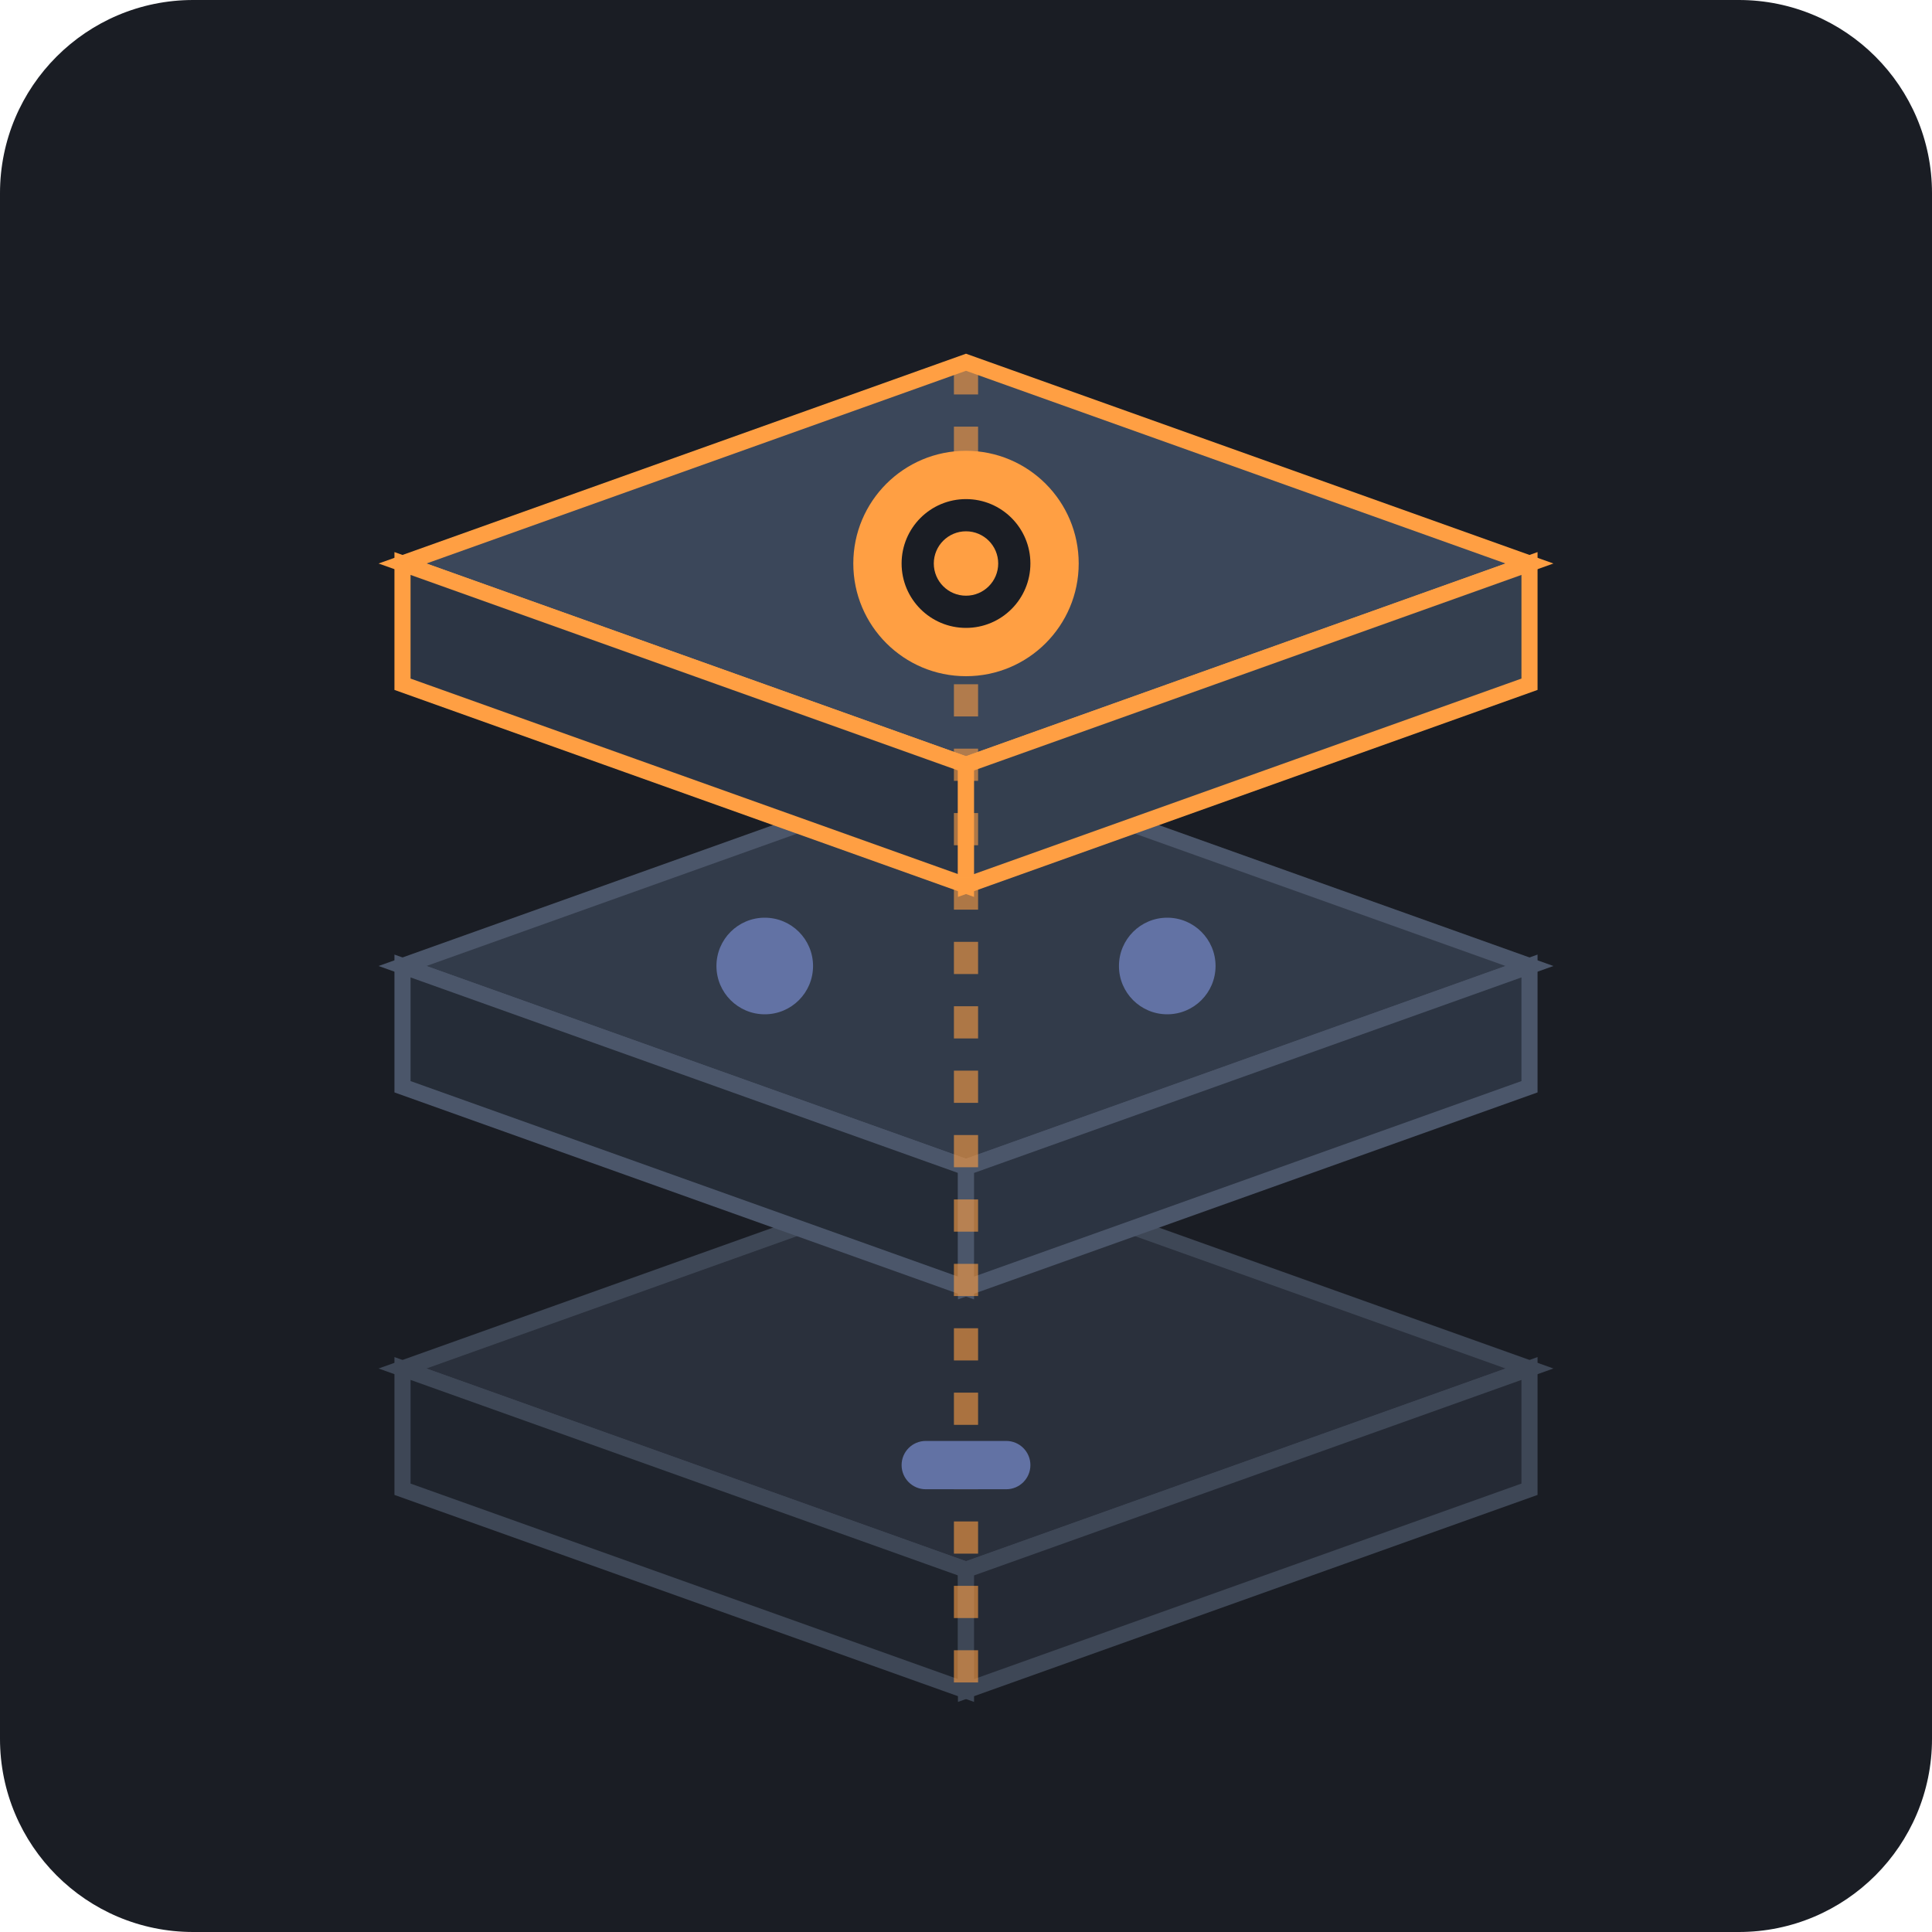
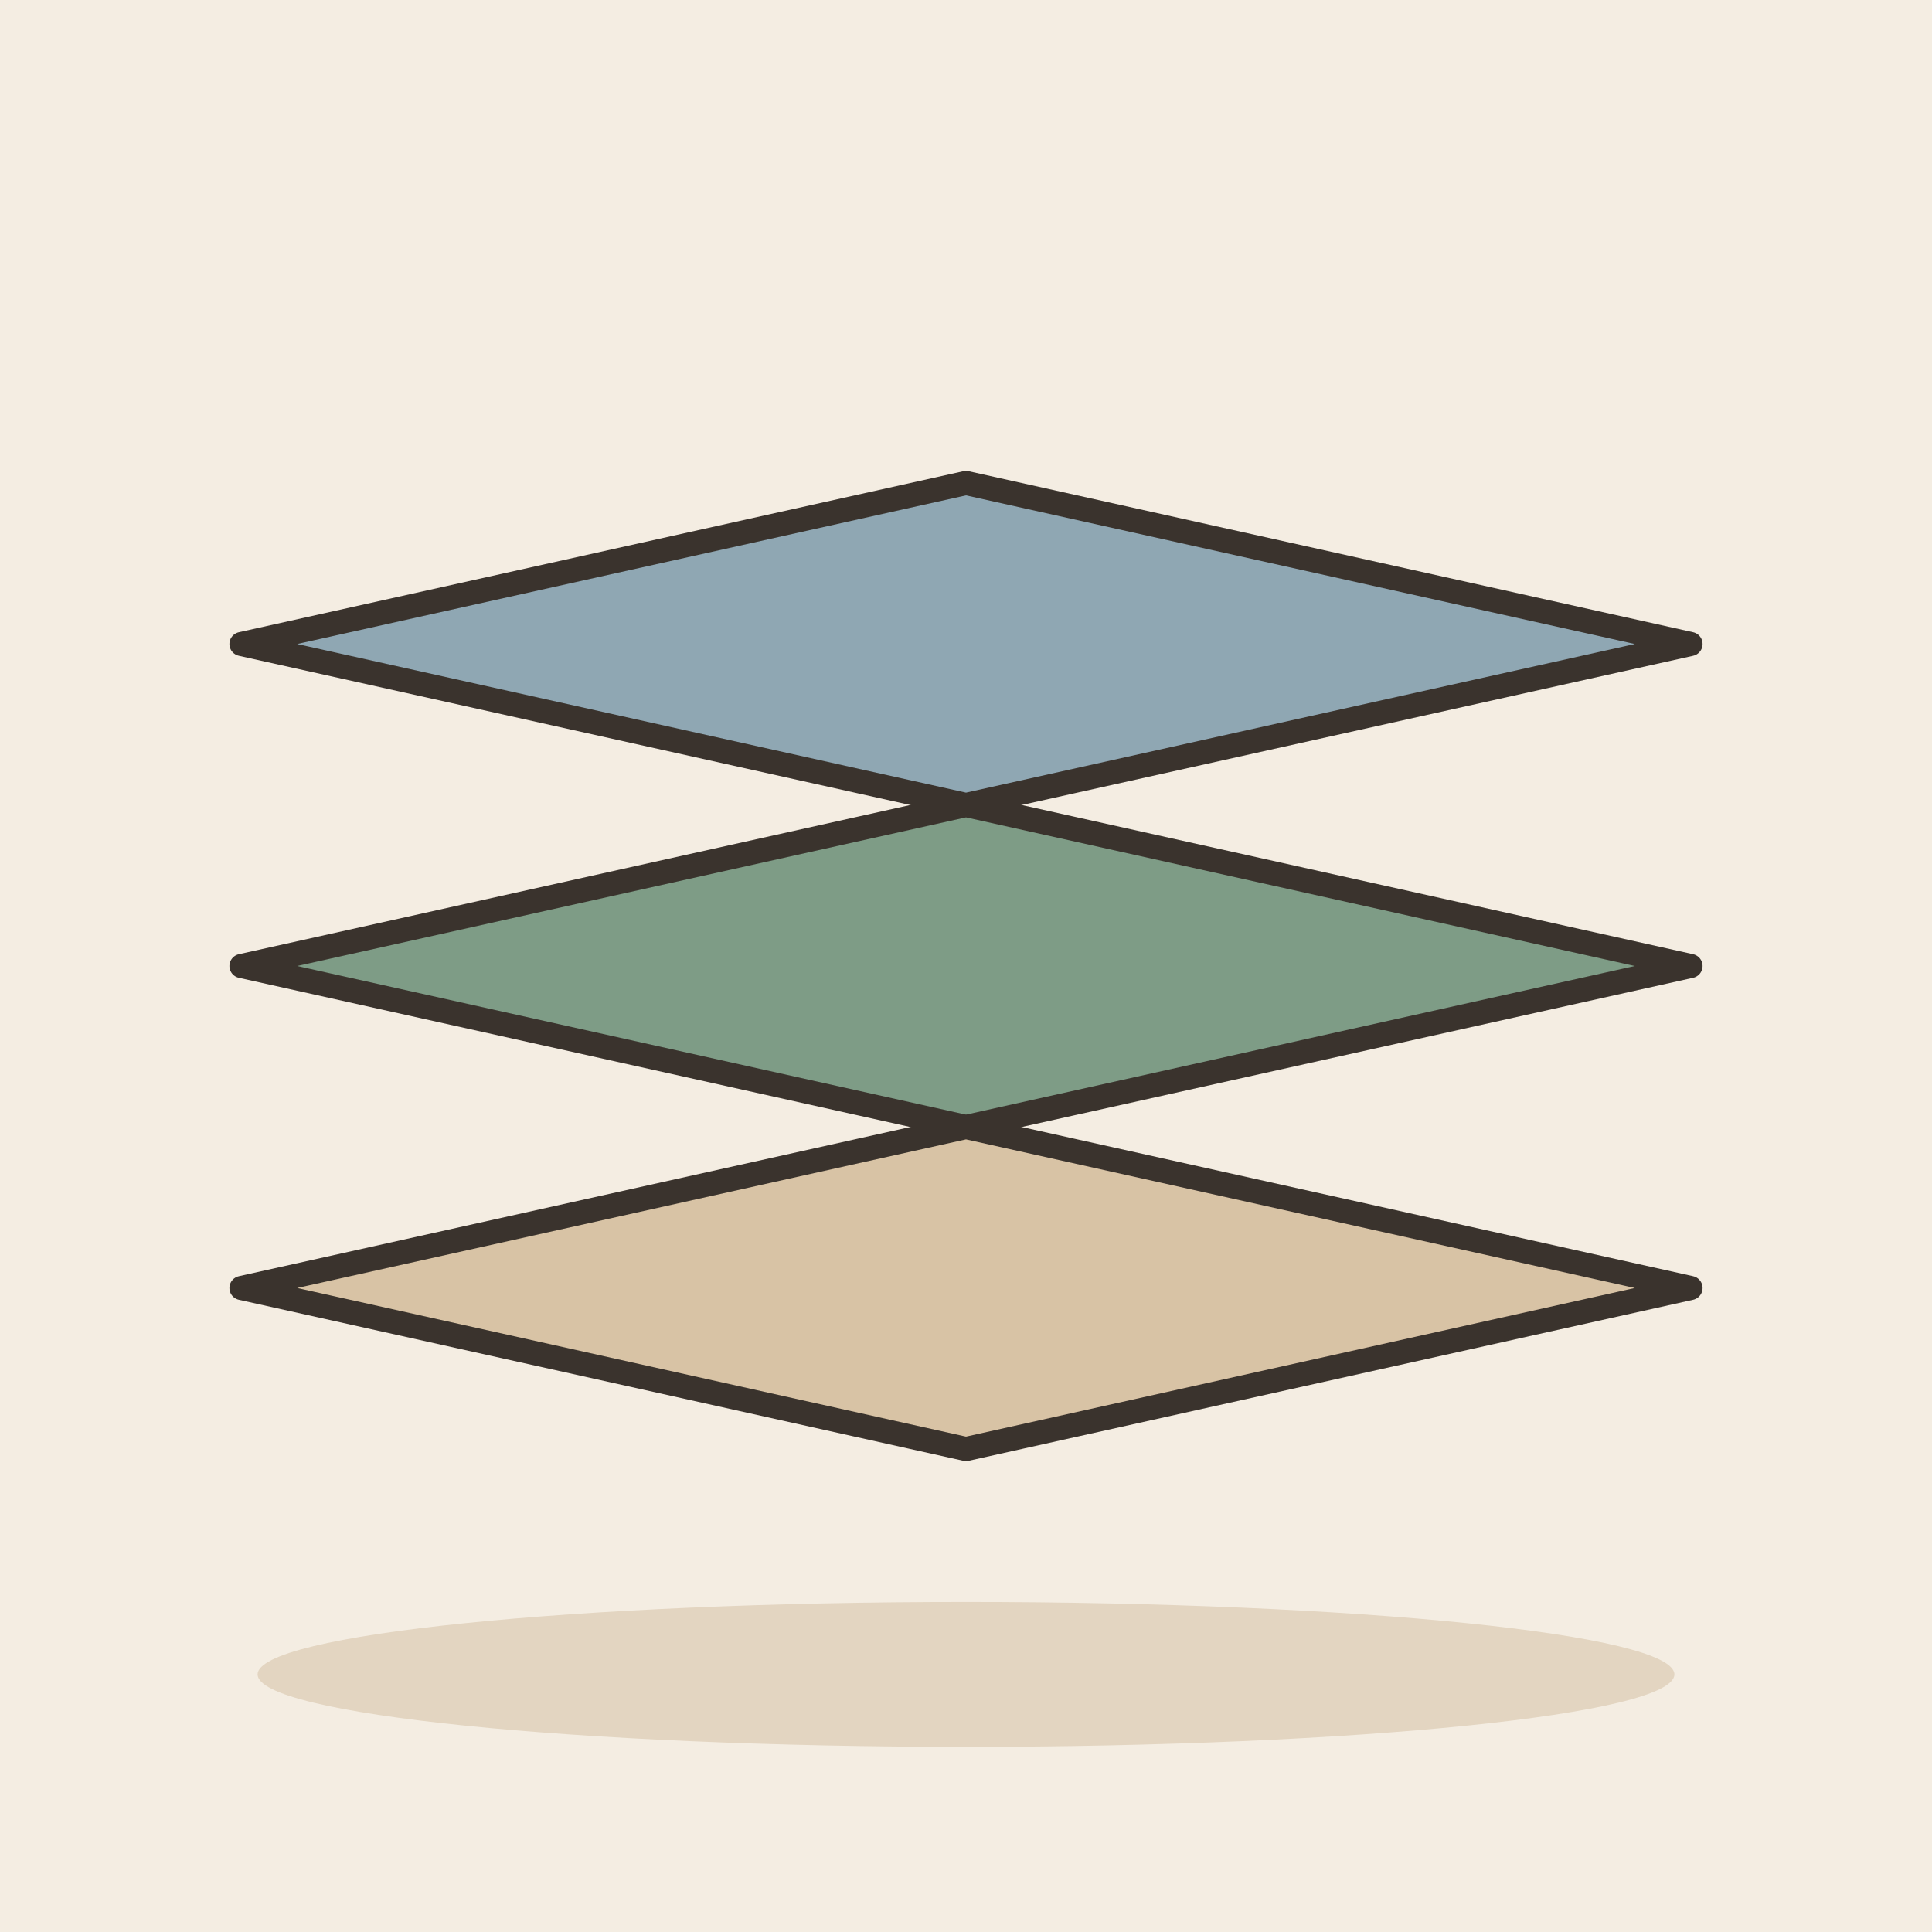
- <svg xmlns="http://www.w3.org/2000/svg" width="240" height="240" viewBox="0 0 240 240">
-   <rect width="240" height="240" rx="24" fill="#1A1D24" />
-   <g transform="translate(120, 120)">
-     <path d="M -70 50 L 0 75 L 70 50 L 0 25 Z" fill="#2A303C" stroke="#3E4756" stroke-width="2" />
-     <path d="M -70 50 L -70 65 L 0 90 L 0 75 Z" fill="#1F242D" stroke="#3E4756" stroke-width="2" />
-     <path d="M 70 50 L 70 65 L 0 90 L 0 75 Z" fill="#252A35" stroke="#3E4756" stroke-width="2" />
-     <path d="M -70 0 L 0 25 L 70 0 L 0 -25 Z" fill="#323B4A" stroke="#4B566A" stroke-width="2" />
-     <path d="M -70 0 L -70 15 L 0 40 L 0 25 Z" fill="#252C37" stroke="#4B566A" stroke-width="2" />
-     <path d="M 70 0 L 70 15 L 0 40 L 0 25 Z" fill="#2C3442" stroke="#4B566A" stroke-width="2" />
-     <path d="M -70 -50 L 0 -25 L 70 -50 L 0 -75 Z" fill="#3B475A" stroke="#FF9F43" stroke-width="2" />
-     <path d="M -70 -50 L -70 -35 L 0 -10 L 0 -25 Z" fill="#2C3544" stroke="#FF9F43" stroke-width="2" />
-     <path d="M 70 -50 L 70 -35 L 0 -10 L 0 -25 Z" fill="#343F4F" stroke="#FF9F43" stroke-width="2" />
-     <line x1="0" y1="-75" x2="0" y2="90" stroke="#FF9F43" stroke-width="3" stroke-dasharray="4 4" opacity="0.6" />
-     <circle cx="0" cy="-50" r="14" fill="#FF9F43" />
-     <circle cx="0" cy="-50" r="8" fill="#1A1D24" />
-     <circle cx="0" cy="-50" r="4" fill="#FF9F43" />
-     <circle cx="-25" cy="0" r="6" fill="#6272A4" />
-     <circle cx="25" cy="0" r="6" fill="#6272A4" />
-     <rect x="-8" y="59" width="16" height="6" rx="3" fill="#6272A4" />
-   </g>
+ <svg xmlns="http://www.w3.org/2000/svg" viewBox="0 0 240 240" data-style="editorial">
+   <rect width="240" height="240" fill="#F4EDE2" />
+   <ellipse cx="120" cy="208" rx="88" ry="9" fill="#E3D5C1" />
+   <path d="M30 80L120 60L210 80L120 100Z" fill="#8FA7B3" stroke="#3A332D" stroke-width="3" stroke-linecap="round" stroke-linejoin="round" />
+   <path d="M30 120L120 100L210 120L120 140Z" fill="#7E9C86" stroke="#3A332D" stroke-width="3" stroke-linecap="round" stroke-linejoin="round" />
+   <path d="M30 160L120 140L210 160L120 180Z" fill="#D8C3A5" stroke="#3A332D" stroke-width="3" stroke-linecap="round" stroke-linejoin="round" />
</svg>
